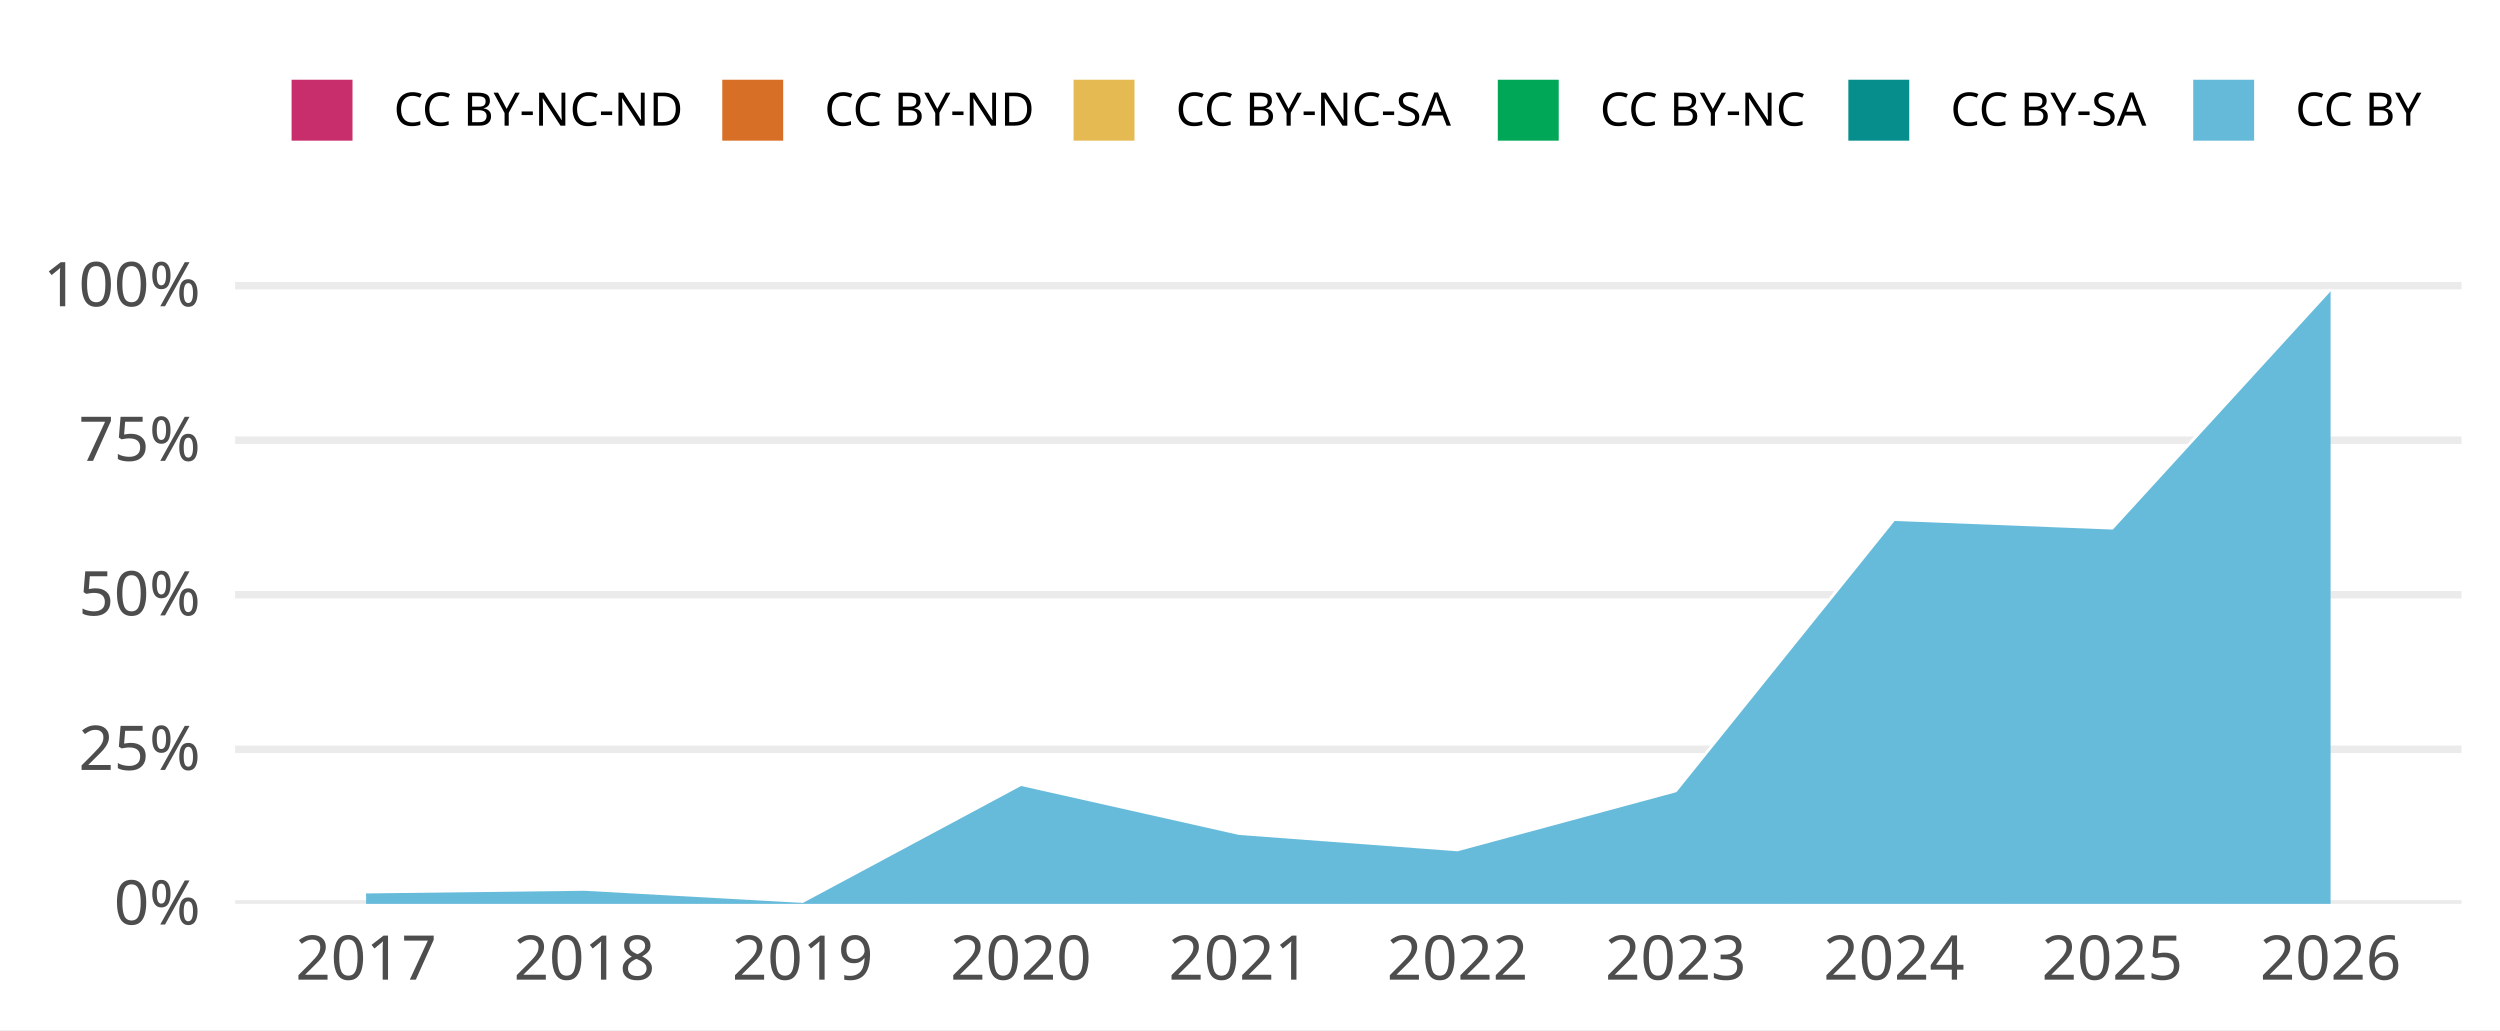
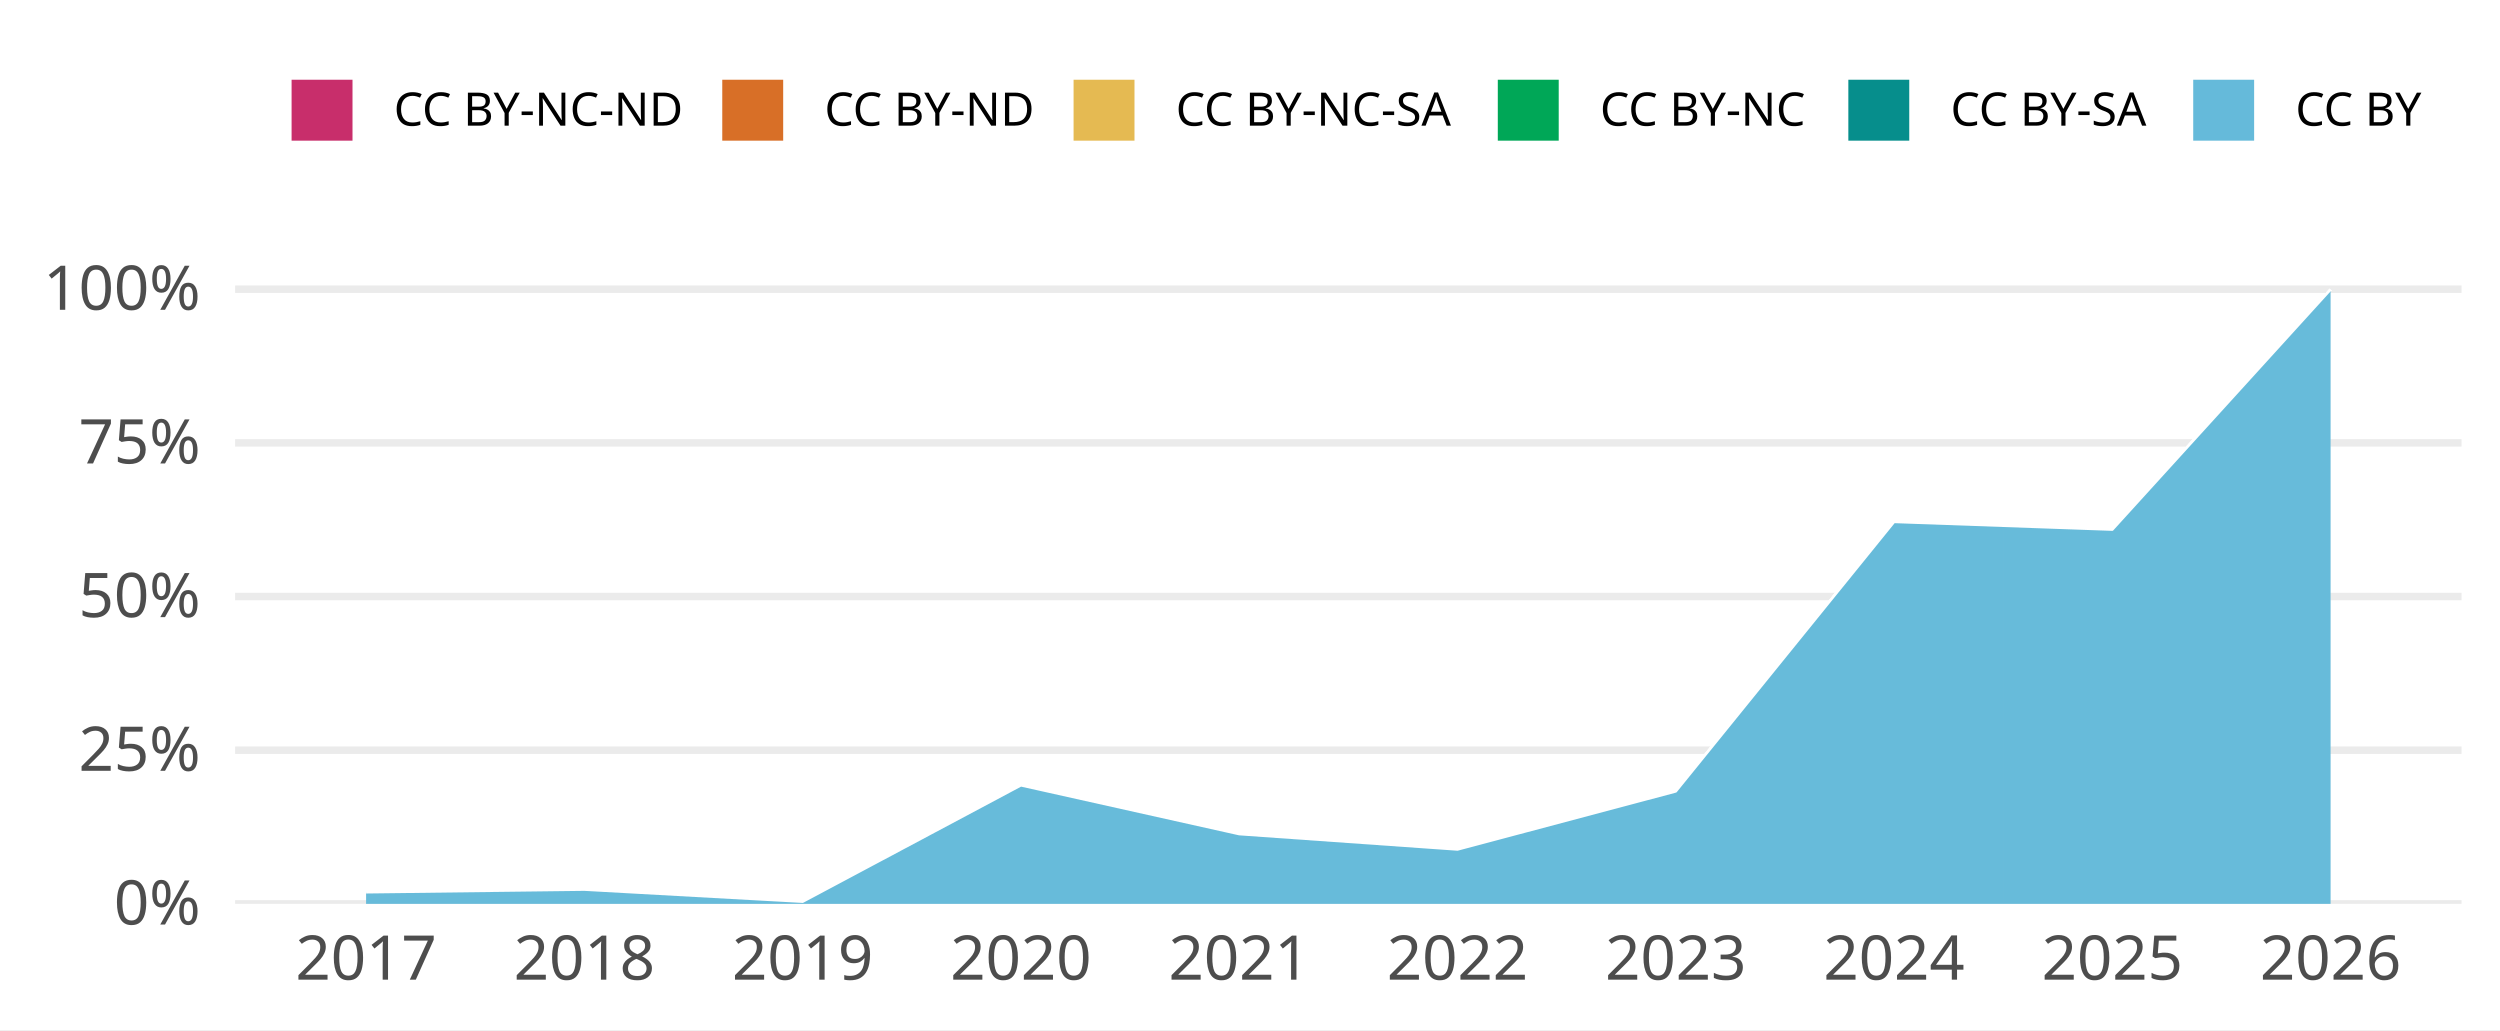
<svg xmlns="http://www.w3.org/2000/svg" width="648.00pt" height="266.98pt" viewBox="0 0 648.00 266.98">
  <g class="svglite">
    <defs>
      <style type="text/css">
    .svglite line, .svglite polyline, .svglite polygon, .svglite path, .svglite rect, .svglite circle {
      fill: none;
      stroke: #000000;
      stroke-linecap: round;
      stroke-linejoin: round;
      stroke-miterlimit: 10.00;
    }
    .svglite text {
      white-space: pre;
    }
    .svglite g.glyphgroup path {
      fill: inherit;
      stroke: none;
    }
  </style>
    </defs>
    <rect width="100%" height="100%" style="stroke: none; fill: #FFFFFF;" />
    <defs>
      <clipPath id="cpMC4wMHw2NDguMDB8MC4wMHwyNjYuOTg=">
        <rect x="0.00" y="0.00" width="648.00" height="266.98" />
      </clipPath>
    </defs>
    <g clip-path="url(#cpMC4wMHw2NDguMDB8MC4wMHwyNjYuOTg=)">
      <rect x="0.00" y="0.00" width="648.00" height="266.98" style="stroke-width: 1.94; stroke: none; fill: #FFFFFF;" />
    </g>
    <defs>
      <clipPath id="cpNjAuOTR8NjM4LjA0fDY3LjA5fDIzNC4yOA==">
        <rect x="60.94" y="67.09" width="577.09" height="167.19" />
      </clipPath>
    </defs>
    <g clip-path="url(#cpNjAuOTR8NjM4LjA0fDY3LjA5fDIzNC4yOA==)">
      <polyline points="60.94,234.28 638.04,234.28 " style="stroke-width: 1.94; stroke: #EBEBEB; stroke-linecap: butt;" />
-       <polyline points="60.94,194.22 638.04,194.22 " style="stroke-width: 1.94; stroke: #EBEBEB; stroke-linecap: butt;" />
-       <polyline points="60.94,154.16 638.04,154.16 " style="stroke-width: 1.94; stroke: #EBEBEB; stroke-linecap: butt;" />
-       <polyline points="60.94,114.10 638.04,114.10 " style="stroke-width: 1.94; stroke: #EBEBEB; stroke-linecap: butt;" />
-       <polyline points="60.94,74.04 638.04,74.04 " style="stroke-width: 1.94; stroke: #EBEBEB; stroke-linecap: butt;" />
-       <polygon points="94.89,231.26 151.47,230.57 208.05,233.71 264.62,203.39 321.20,216.10 377.78,220.33 434.36,205.04 490.94,134.71 547.51,136.94 604.09,75.05 604.09,75.05 547.51,136.94 490.94,134.71 434.36,205.04 377.78,220.33 321.20,216.10 264.62,203.39 208.05,233.71 151.47,230.57 94.89,231.26 " style="stroke-width: 0.00; stroke: none; stroke-linecap: butt; fill: #C82E6B;" />
-       <polyline points="94.89,231.26 151.47,230.57 208.05,233.71 264.62,203.39 321.20,216.10 377.78,220.33 434.36,205.04 490.94,134.71 547.51,136.94 604.09,75.05 " style="stroke-width: 0.64; stroke: #FFFFFF; stroke-linecap: butt;" />
-       <polygon points="94.89,231.26 151.47,230.57 208.05,233.71 264.62,203.39 321.20,216.10 377.78,220.33 434.36,205.04 490.94,134.71 547.51,136.94 604.09,75.05 604.09,75.05 547.51,136.94 490.94,134.71 434.36,205.04 377.78,220.33 321.20,216.10 264.62,203.39 208.05,233.71 151.47,230.57 94.89,231.26 " style="stroke-width: 0.00; stroke: none; stroke-linecap: butt; fill: #D86F27;" />
-       <polyline points="94.89,231.26 151.47,230.57 208.05,233.71 264.62,203.39 321.20,216.10 377.78,220.33 434.36,205.04 490.94,134.71 547.51,136.94 604.09,75.05 " style="stroke-width: 0.64; stroke: #FFFFFF; stroke-linecap: butt;" />
-       <polygon points="94.89,231.26 151.47,230.57 208.05,233.71 264.62,203.39 321.20,216.10 377.78,220.33 434.36,205.04 490.94,134.71 547.51,136.94 604.09,75.05 604.09,75.05 547.51,136.94 490.94,134.71 434.36,205.04 377.78,220.33 321.20,216.10 264.62,203.39 208.05,233.71 151.47,230.57 94.89,231.26 " style="stroke-width: 0.00; stroke: none; stroke-linecap: butt; fill: #E5BA52;" />
-       <polyline points="94.89,231.26 151.47,230.57 208.05,233.71 264.62,203.39 321.20,216.10 377.78,220.33 434.36,205.04 490.94,134.71 547.51,136.94 604.09,75.05 " style="stroke-width: 0.64; stroke: #FFFFFF; stroke-linecap: butt;" />
-       <polygon points="94.89,231.26 151.47,230.57 208.05,233.71 264.62,203.39 321.20,216.10 377.78,220.33 434.36,205.04 490.94,134.71 547.51,136.94 604.09,75.05 604.09,75.05 547.51,136.94 490.94,134.71 434.36,205.04 377.78,220.33 321.20,216.10 264.62,203.39 208.05,233.71 151.47,230.57 94.89,231.26 " style="stroke-width: 0.00; stroke: none; stroke-linecap: butt; fill: #00A757;" />
-       <polyline points="94.89,231.26 151.47,230.57 208.05,233.71 264.62,203.39 321.20,216.10 377.78,220.33 434.36,205.04 490.94,134.71 547.51,136.94 604.09,75.05 " style="stroke-width: 0.64; stroke: #FFFFFF; stroke-linecap: butt;" />
-       <polygon points="94.89,231.26 151.47,230.57 208.05,233.71 264.62,203.39 321.20,216.10 377.78,220.33 434.36,205.04 490.94,134.71 547.51,136.94 604.09,75.05 604.09,75.05 547.51,136.94 490.94,134.71 434.36,205.04 377.78,220.33 321.20,216.10 264.62,203.39 208.05,233.71 151.47,230.57 94.89,231.26 " style="stroke-width: 0.00; stroke: none; stroke-linecap: butt; fill: #068E8C;" />
-       <polyline points="94.89,231.26 151.47,230.57 208.05,233.71 264.62,203.39 321.20,216.10 377.78,220.33 434.36,205.04 490.94,134.71 547.51,136.94 604.09,75.05 " style="stroke-width: 0.64; stroke: #FFFFFF; stroke-linecap: butt;" />
-       <polygon points="94.89,231.26 151.47,230.57 208.05,233.71 264.62,203.39 321.20,216.10 377.78,220.33 434.36,205.04 490.94,134.71 547.51,136.94 604.09,75.05 604.09,234.28 547.51,234.28 490.94,234.28 434.36,234.28 377.78,234.28 321.20,234.28 264.62,234.28 208.05,234.28 151.47,234.28 94.89,234.28 " style="stroke-width: 0.00; stroke: none; stroke-linecap: butt; fill: #65BADA;" />
-       <polyline points="94.89,231.26 151.47,230.57 208.05,233.71 264.62,203.39 321.20,216.10 377.78,220.33 434.36,205.04 490.94,134.71 547.51,136.94 604.09,75.05 " style="stroke-width: 0.64; stroke: #FFFFFF; stroke-linecap: butt;" />
+       <polyline points="60.94,194.45 638.04,194.45 " style="stroke-width: 1.94; stroke: #EBEBEB; stroke-linecap: butt;" />
+       <polyline points="60.94,154.62 638.04,154.62 " style="stroke-width: 1.94; stroke: #EBEBEB; stroke-linecap: butt;" />
+       <polyline points="60.94,114.79 638.04,114.79 " style="stroke-width: 1.94; stroke: #EBEBEB; stroke-linecap: butt;" />
+       <polyline points="60.94,74.96 638.04,74.96 " style="stroke-width: 1.94; stroke: #EBEBEB; stroke-linecap: butt;" />
+       <polygon points="94.89,231.28 151.47,230.59 208.05,233.72 264.62,203.56 321.20,216.20 377.78,220.19 434.36,205.13 490.94,135.28 547.51,137.28 604.09,75.05 604.09,75.05 547.51,137.28 490.94,135.28 434.36,205.13 377.78,220.19 321.20,216.20 264.62,203.56 208.05,233.72 151.47,230.59 94.89,231.28 " style="stroke-width: 0.00; stroke: none; stroke-linecap: butt; fill: #C82E6B;" />
+       <polyline points="94.89,231.28 151.47,230.59 208.05,233.72 264.62,203.56 321.20,216.20 377.78,220.19 434.36,205.13 490.94,135.28 547.51,137.28 604.09,75.05 " style="stroke-width: 0.64; stroke: #FFFFFF; stroke-linecap: butt;" />
+       <polygon points="94.89,231.28 151.47,230.59 208.05,233.72 264.62,203.56 321.20,216.20 377.78,220.19 434.36,205.13 490.94,135.28 547.51,137.28 604.09,75.05 604.09,75.05 547.51,137.28 490.94,135.28 434.36,205.13 377.78,220.19 321.20,216.20 264.62,203.56 208.05,233.72 151.47,230.59 94.89,231.28 " style="stroke-width: 0.00; stroke: none; stroke-linecap: butt; fill: #D86F27;" />
+       <polyline points="94.89,231.28 151.47,230.59 208.05,233.72 264.62,203.56 321.20,216.20 377.78,220.19 434.36,205.13 490.94,135.28 547.51,137.28 604.09,75.05 " style="stroke-width: 0.64; stroke: #FFFFFF; stroke-linecap: butt;" />
+       <polygon points="94.89,231.28 151.47,230.59 208.05,233.72 264.62,203.56 321.20,216.20 377.78,220.19 434.36,205.13 490.94,135.28 547.51,137.28 604.09,75.05 604.09,75.05 547.51,137.28 490.94,135.28 434.36,205.13 377.78,220.19 321.20,216.20 264.62,203.56 208.05,233.72 151.47,230.59 94.89,231.28 " style="stroke-width: 0.00; stroke: none; stroke-linecap: butt; fill: #E5BA52;" />
+       <polyline points="94.89,231.28 151.47,230.59 208.05,233.72 264.62,203.56 321.20,216.20 377.78,220.19 434.36,205.13 490.94,135.28 547.51,137.28 604.09,75.05 " style="stroke-width: 0.64; stroke: #FFFFFF; stroke-linecap: butt;" />
+       <polygon points="94.89,231.28 151.47,230.59 208.05,233.72 264.62,203.56 321.20,216.20 377.78,220.19 434.36,205.13 490.94,135.28 547.51,137.28 604.09,75.05 604.09,75.05 547.51,137.28 490.94,135.28 434.36,205.13 377.78,220.19 321.20,216.20 264.62,203.56 208.05,233.72 151.47,230.59 94.89,231.28 " style="stroke-width: 0.00; stroke: none; stroke-linecap: butt; fill: #00A757;" />
+       <polyline points="94.89,231.28 151.47,230.59 208.05,233.72 264.62,203.56 321.20,216.20 377.78,220.19 434.36,205.13 490.94,135.28 547.51,137.28 604.09,75.05 " style="stroke-width: 0.64; stroke: #FFFFFF; stroke-linecap: butt;" />
+       <polygon points="94.89,231.28 151.47,230.59 208.05,233.72 264.62,203.56 321.20,216.20 377.78,220.19 434.36,205.13 490.94,135.28 547.51,137.28 604.09,75.05 604.09,75.05 547.51,137.28 490.94,135.28 434.36,205.13 377.78,220.19 321.20,216.20 264.62,203.56 208.05,233.72 151.47,230.59 94.89,231.28 " style="stroke-width: 0.00; stroke: none; stroke-linecap: butt; fill: #068E8C;" />
+       <polyline points="94.89,231.28 151.47,230.59 208.05,233.72 264.62,203.56 321.20,216.20 377.78,220.19 434.36,205.13 490.94,135.28 547.51,137.28 604.09,75.05 " style="stroke-width: 0.64; stroke: #FFFFFF; stroke-linecap: butt;" />
+       <polygon points="94.89,231.28 151.47,230.59 208.05,233.72 264.62,203.56 321.20,216.20 377.78,220.19 434.36,205.13 490.94,135.28 547.51,137.28 604.09,75.05 604.09,234.28 547.51,234.28 490.94,234.28 434.36,234.28 377.78,234.28 321.20,234.28 264.62,234.28 208.05,234.28 151.47,234.28 94.89,234.28 " style="stroke-width: 0.00; stroke: none; stroke-linecap: butt; fill: #65BADA;" />
+       <polyline points="94.89,231.28 151.47,230.59 208.05,233.72 264.62,203.56 321.20,216.20 377.78,220.19 434.36,205.13 490.94,135.28 547.51,137.28 604.09,75.05 " style="stroke-width: 0.64; stroke: #FFFFFF; stroke-linecap: butt;" />
      <rect x="66.60" y="75.05" width="56.58" height="159.23" style="stroke-width: 1.94; stroke: none; stroke-linecap: butt; stroke-linejoin: miter; fill: #FFFFFF; fill-opacity: 0.012;" />
      <rect x="123.18" y="75.05" width="56.58" height="159.23" style="stroke-width: 1.94; stroke: none; stroke-linecap: butt; stroke-linejoin: miter; fill: #FFFFFF; fill-opacity: 0.012;" />
      <rect x="179.76" y="75.05" width="56.58" height="159.23" style="stroke-width: 1.94; stroke: none; stroke-linecap: butt; stroke-linejoin: miter; fill: #FFFFFF; fill-opacity: 0.012;" />
      <rect x="236.34" y="75.05" width="56.58" height="159.23" style="stroke-width: 1.94; stroke: none; stroke-linecap: butt; stroke-linejoin: miter; fill: #FFFFFF; fill-opacity: 0.012;" />
      <rect x="292.91" y="75.05" width="56.58" height="159.23" style="stroke-width: 1.94; stroke: none; stroke-linecap: butt; stroke-linejoin: miter; fill: #FFFFFF; fill-opacity: 0.012;" />
      <rect x="349.49" y="75.05" width="56.58" height="159.23" style="stroke-width: 1.94; stroke: none; stroke-linecap: butt; stroke-linejoin: miter; fill: #FFFFFF; fill-opacity: 0.012;" />
      <rect x="406.07" y="75.05" width="56.58" height="159.23" style="stroke-width: 1.94; stroke: none; stroke-linecap: butt; stroke-linejoin: miter; fill: #FFFFFF; fill-opacity: 0.012;" />
      <rect x="462.65" y="75.05" width="56.58" height="159.23" style="stroke-width: 1.94; stroke: none; stroke-linecap: butt; stroke-linejoin: miter; fill: #FFFFFF; fill-opacity: 0.012;" />
      <rect x="519.22" y="75.05" width="56.58" height="159.23" style="stroke-width: 1.94; stroke: none; stroke-linecap: butt; stroke-linejoin: miter; fill: #FFFFFF; fill-opacity: 0.012;" />
      <rect x="575.80" y="75.05" width="56.58" height="159.23" style="stroke-width: 1.94; stroke: none; stroke-linecap: butt; stroke-linejoin: miter; fill: #FFFFFF; fill-opacity: 0.012;" />
    </g>
    <g clip-path="url(#cpMC4wMHw2NDguMDB8MC4wMHwyNjYuOTg=)">
      <text x="51.98" y="239.63" text-anchor="end" style="font-size: 16.00px;fill: #4D4D4D; font-family: &quot;Atkinson Hyperlegible&quot;;" textLength="25.20px" lengthAdjust="spacingAndGlyphs">0%</text>
-       <text x="51.98" y="199.57" text-anchor="end" style="font-size: 16.00px;fill: #4D4D4D; font-family: &quot;Atkinson Hyperlegible&quot;;" textLength="32.94px" lengthAdjust="spacingAndGlyphs">25%</text>
-       <text x="51.98" y="159.51" text-anchor="end" style="font-size: 16.00px;fill: #4D4D4D; font-family: &quot;Atkinson Hyperlegible&quot;;" textLength="34.53px" lengthAdjust="spacingAndGlyphs">50%</text>
-       <text x="51.98" y="119.45" text-anchor="end" style="font-size: 16.00px;fill: #4D4D4D; font-family: &quot;Atkinson Hyperlegible&quot;;" textLength="32.31px" lengthAdjust="spacingAndGlyphs">75%</text>
-       <text x="51.98" y="79.38" text-anchor="end" style="font-size: 16.00px;fill: #4D4D4D; font-family: &quot;Atkinson Hyperlegible&quot;;" textLength="42.02px" lengthAdjust="spacingAndGlyphs">100%</text>
+       <text x="51.98" y="199.80" text-anchor="end" style="font-size: 16.00px;fill: #4D4D4D; font-family: &quot;Atkinson Hyperlegible&quot;;" textLength="32.94px" lengthAdjust="spacingAndGlyphs">25%</text>
+       <text x="51.98" y="159.96" text-anchor="end" style="font-size: 16.00px;fill: #4D4D4D; font-family: &quot;Atkinson Hyperlegible&quot;;" textLength="34.53px" lengthAdjust="spacingAndGlyphs">50%</text>
+       <text x="51.98" y="120.13" text-anchor="end" style="font-size: 16.00px;fill: #4D4D4D; font-family: &quot;Atkinson Hyperlegible&quot;;" textLength="32.31px" lengthAdjust="spacingAndGlyphs">75%</text>
+       <text x="51.98" y="80.30" text-anchor="end" style="font-size: 16.00px;fill: #4D4D4D; font-family: &quot;Atkinson Hyperlegible&quot;;" textLength="42.02px" lengthAdjust="spacingAndGlyphs">100%</text>
      <text x="94.89" y="253.94" text-anchor="middle" style="font-size: 16.00px;fill: #4D4D4D; font-family: &quot;Atkinson Hyperlegible&quot;;" textLength="33.75px" lengthAdjust="spacingAndGlyphs">2017</text>
      <text x="151.47" y="253.94" text-anchor="middle" style="font-size: 16.00px;fill: #4D4D4D; font-family: &quot;Atkinson Hyperlegible&quot;;" textLength="35.44px" lengthAdjust="spacingAndGlyphs">2018</text>
      <text x="208.05" y="253.94" text-anchor="middle" style="font-size: 16.00px;fill: #4D4D4D; font-family: &quot;Atkinson Hyperlegible&quot;;" textLength="35.16px" lengthAdjust="spacingAndGlyphs">2019</text>
      <text x="264.62" y="253.94" text-anchor="middle" style="font-size: 16.00px;fill: #4D4D4D; font-family: &quot;Atkinson Hyperlegible&quot;;" textLength="38.02px" lengthAdjust="spacingAndGlyphs">2020</text>
      <text x="321.20" y="253.94" text-anchor="middle" style="font-size: 16.00px;fill: #4D4D4D; font-family: &quot;Atkinson Hyperlegible&quot;;" textLength="34.08px" lengthAdjust="spacingAndGlyphs">2021</text>
      <text x="377.78" y="253.94" text-anchor="middle" style="font-size: 16.00px;fill: #4D4D4D; font-family: &quot;Atkinson Hyperlegible&quot;;" textLength="36.42px" lengthAdjust="spacingAndGlyphs">2022</text>
      <text x="434.36" y="253.94" text-anchor="middle" style="font-size: 16.00px;fill: #4D4D4D; font-family: &quot;Atkinson Hyperlegible&quot;;" textLength="36.83px" lengthAdjust="spacingAndGlyphs">2023</text>
      <text x="490.94" y="253.94" text-anchor="middle" style="font-size: 16.00px;fill: #4D4D4D; font-family: &quot;Atkinson Hyperlegible&quot;;" textLength="37.34px" lengthAdjust="spacingAndGlyphs">2024</text>
      <text x="547.51" y="253.94" text-anchor="middle" style="font-size: 16.00px;fill: #4D4D4D; font-family: &quot;Atkinson Hyperlegible&quot;;" textLength="36.97px" lengthAdjust="spacingAndGlyphs">2025</text>
      <text x="604.09" y="253.94" text-anchor="middle" style="font-size: 16.00px;fill: #4D4D4D; font-family: &quot;Atkinson Hyperlegible&quot;;" textLength="37.20px" lengthAdjust="spacingAndGlyphs">2026</text>
      <rect x="75.26" y="20.35" width="16.43" height="16.43" style="stroke-width: 0.64; stroke: #FFFFFF; stroke-linecap: butt; fill: #C82E6B;" />
      <rect x="186.89" y="20.35" width="16.43" height="16.43" style="stroke-width: 0.64; stroke: #FFFFFF; stroke-linecap: butt; fill: #D86F27;" />
      <rect x="277.95" y="20.35" width="16.43" height="16.43" style="stroke-width: 0.64; stroke: #FFFFFF; stroke-linecap: butt; fill: #E5BA52;" />
      <rect x="387.91" y="20.35" width="16.43" height="16.43" style="stroke-width: 0.64; stroke: #FFFFFF; stroke-linecap: butt; fill: #00A757;" />
      <rect x="478.77" y="20.35" width="16.43" height="16.43" style="stroke-width: 0.64; stroke: #FFFFFF; stroke-linecap: butt; fill: #068E8C;" />
      <rect x="568.16" y="20.35" width="16.43" height="16.43" style="stroke-width: 0.64; stroke: #FFFFFF; stroke-linecap: butt; fill: #65BADA;" />
      <text x="102.08" y="32.58" style="font-size: 12.00px; font-family: &quot;Atkinson Hyperlegible&quot;;" textLength="74.42px" lengthAdjust="spacingAndGlyphs">CC BY-NC-ND</text>
      <text x="213.71" y="32.58" style="font-size: 12.00px; font-family: &quot;Atkinson Hyperlegible&quot;;" textLength="53.86px" lengthAdjust="spacingAndGlyphs">CC BY-ND</text>
      <text x="304.77" y="32.58" style="font-size: 12.00px; font-family: &quot;Atkinson Hyperlegible&quot;;" textLength="72.75px" lengthAdjust="spacingAndGlyphs">CC BY-NC-SA</text>
      <text x="414.73" y="32.58" style="font-size: 12.00px; font-family: &quot;Atkinson Hyperlegible&quot;;" textLength="53.66px" lengthAdjust="spacingAndGlyphs">CC BY-NC</text>
      <text x="505.59" y="32.58" style="font-size: 12.00px; font-family: &quot;Atkinson Hyperlegible&quot;;" textLength="52.19px" lengthAdjust="spacingAndGlyphs">CC BY-SA</text>
      <text x="594.98" y="32.58" style="font-size: 12.00px; font-family: &quot;Atkinson Hyperlegible&quot;;" textLength="33.09px" lengthAdjust="spacingAndGlyphs">CC BY</text>
    </g>
  </g>
</svg>
